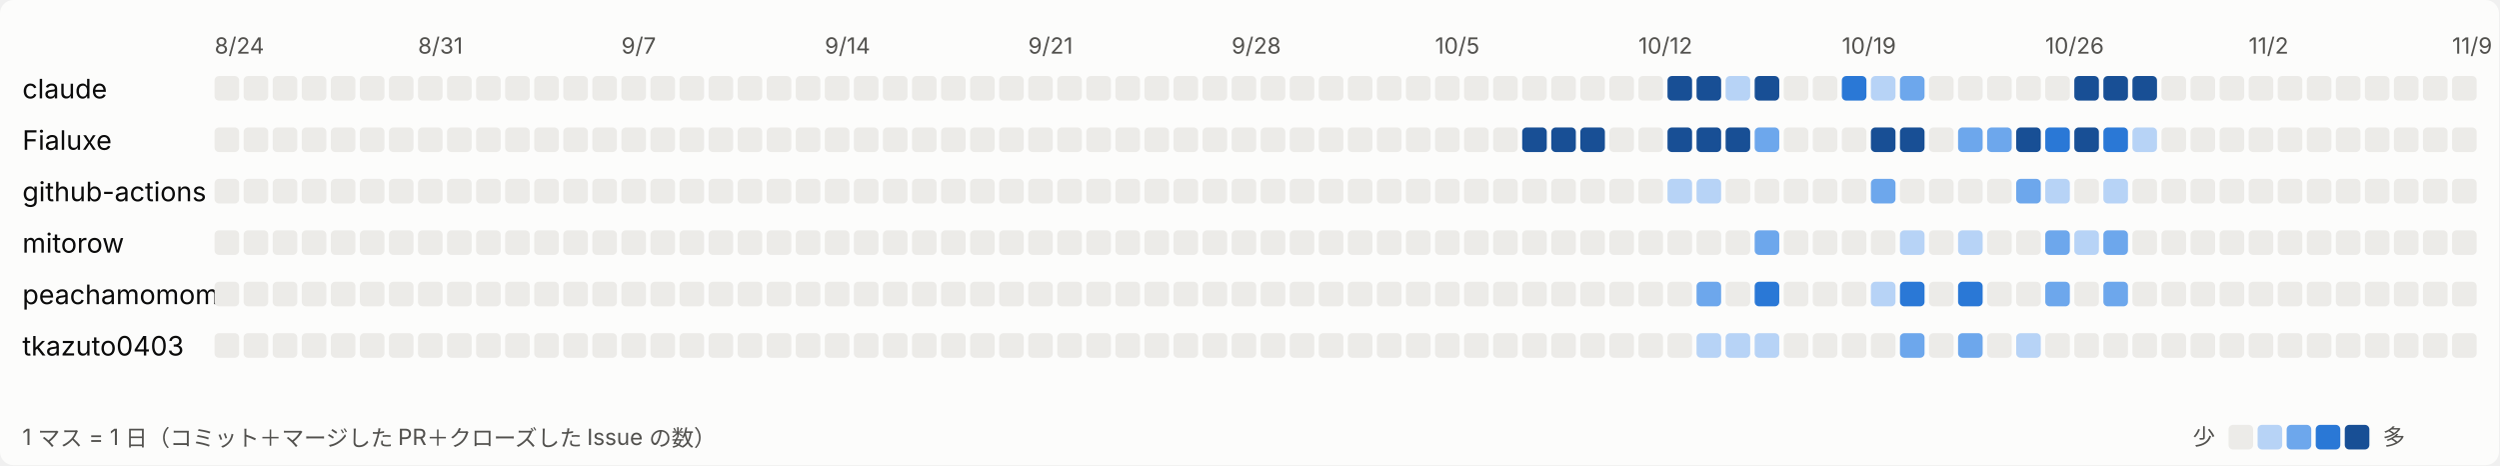
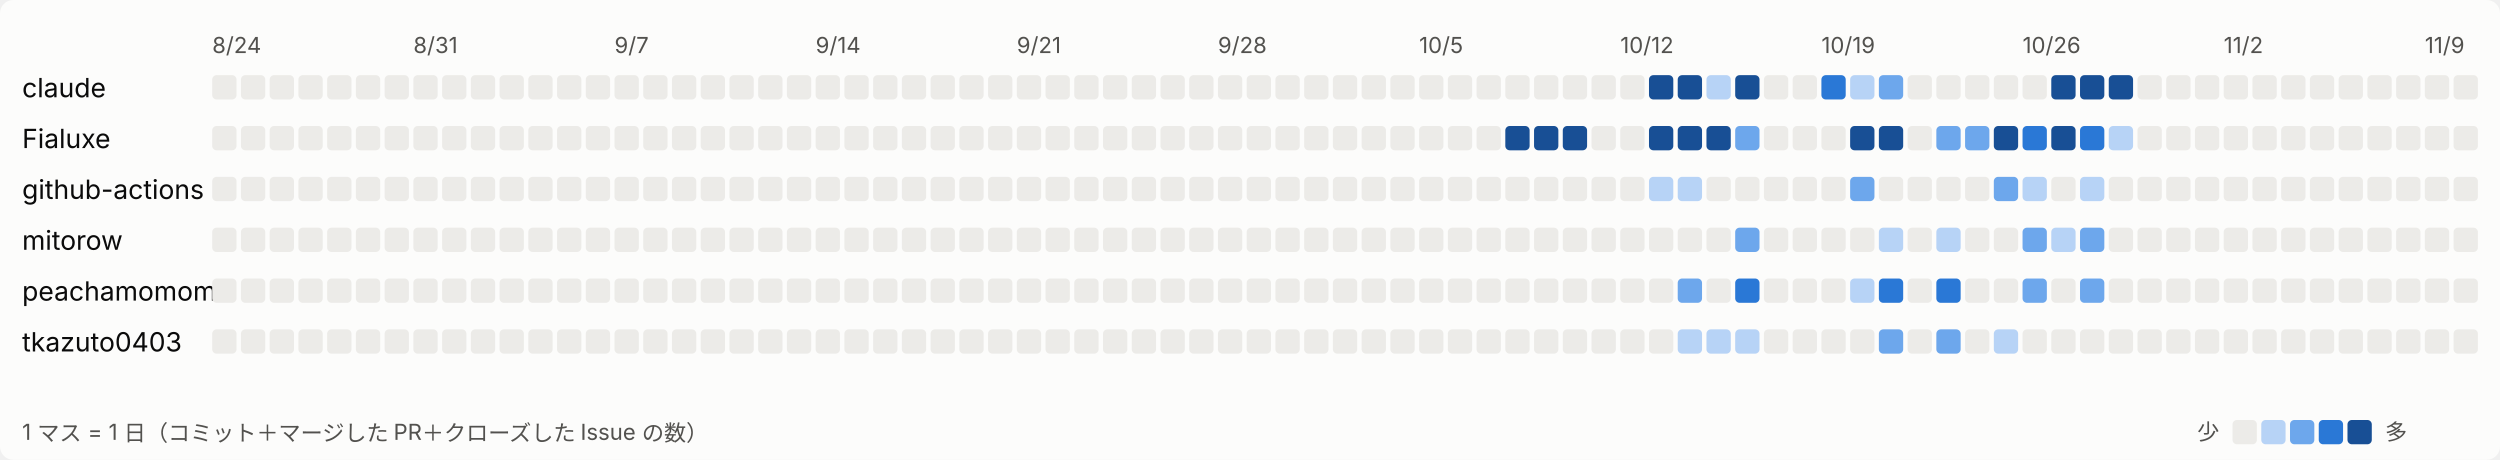
- <svg xmlns="http://www.w3.org/2000/svg" width="1118" height="208" viewBox="0 0 1118 208" role="img" aria-label="日ごとの活動">
+ <svg xmlns="http://www.w3.org/2000/svg" width="1131" height="208" viewBox="0 0 1131 208" role="img" aria-label="日ごとの活動">
  <style>
svg{font-family:system-ui,-apple-system,'Segoe UI','Hiragino Sans','Noto Sans JP',sans-serif}
.bg{fill:#fcfcfb}.t1{fill:#0b0b0b;font-size:12px}.t2{fill:#52514e;font-size:10px}.l0{fill:#ecebe8}.l1{fill:#b7d3f6}.l2{fill:#6da7ec}.l3{fill:#2a78d6}.l4{fill:#184f95}
@media (prefers-color-scheme: dark){.bg{fill:#1a1a19}.t1{fill:#ffffff}.t2{fill:#c3c2b7}.l0{fill:#2c2c2a}.l1{fill:#184f95}.l2{fill:#256abf}.l3{fill:#3987e5}.l4{fill:#86b6ef}}
</style>
-   <rect class="bg" width="1118" height="208" rx="6" />
+   <rect class="bg" width="1131" height="208" rx="6" />
  <text class="t2" x="96" y="24">8/24</text>
  <text class="t2" x="187" y="24">8/31</text>
  <text class="t2" x="278" y="24">9/7</text>
  <text class="t2" x="369" y="24">9/14</text>
  <text class="t2" x="460" y="24">9/21</text>
  <text class="t2" x="551" y="24">9/28</text>
  <text class="t2" x="642" y="24">10/5</text>
  <text class="t2" x="733" y="24">10/12</text>
  <text class="t2" x="824" y="24">10/19</text>
  <text class="t2" x="915" y="24">10/26</text>
  <text class="t2" x="1006" y="24">11/2</text>
  <text class="t2" x="1097" y="24">11/9</text>
  <text class="t1" x="10" y="44">claude</text>
  <rect class="l0" x="96" y="34" width="11" height="11" rx="2" />
  <rect class="l0" x="109" y="34" width="11" height="11" rx="2" />
  <rect class="l0" x="122" y="34" width="11" height="11" rx="2" />
  <rect class="l0" x="135" y="34" width="11" height="11" rx="2" />
  <rect class="l0" x="148" y="34" width="11" height="11" rx="2" />
  <rect class="l0" x="161" y="34" width="11" height="11" rx="2" />
  <rect class="l0" x="174" y="34" width="11" height="11" rx="2" />
  <rect class="l0" x="187" y="34" width="11" height="11" rx="2" />
  <rect class="l0" x="200" y="34" width="11" height="11" rx="2" />
  <rect class="l0" x="213" y="34" width="11" height="11" rx="2" />
  <rect class="l0" x="226" y="34" width="11" height="11" rx="2" />
  <rect class="l0" x="239" y="34" width="11" height="11" rx="2" />
  <rect class="l0" x="252" y="34" width="11" height="11" rx="2" />
  <rect class="l0" x="265" y="34" width="11" height="11" rx="2" />
  <rect class="l0" x="278" y="34" width="11" height="11" rx="2" />
  <rect class="l0" x="291" y="34" width="11" height="11" rx="2" />
  <rect class="l0" x="304" y="34" width="11" height="11" rx="2" />
  <rect class="l0" x="317" y="34" width="11" height="11" rx="2" />
  <rect class="l0" x="330" y="34" width="11" height="11" rx="2" />
  <rect class="l0" x="343" y="34" width="11" height="11" rx="2" />
  <rect class="l0" x="356" y="34" width="11" height="11" rx="2" />
  <rect class="l0" x="369" y="34" width="11" height="11" rx="2" />
  <rect class="l0" x="382" y="34" width="11" height="11" rx="2" />
  <rect class="l0" x="395" y="34" width="11" height="11" rx="2" />
  <rect class="l0" x="408" y="34" width="11" height="11" rx="2" />
  <rect class="l0" x="421" y="34" width="11" height="11" rx="2" />
  <rect class="l0" x="434" y="34" width="11" height="11" rx="2" />
  <rect class="l0" x="447" y="34" width="11" height="11" rx="2" />
  <rect class="l0" x="460" y="34" width="11" height="11" rx="2" />
  <rect class="l0" x="473" y="34" width="11" height="11" rx="2" />
  <rect class="l0" x="486" y="34" width="11" height="11" rx="2" />
  <rect class="l0" x="499" y="34" width="11" height="11" rx="2" />
  <rect class="l0" x="512" y="34" width="11" height="11" rx="2" />
  <rect class="l0" x="525" y="34" width="11" height="11" rx="2" />
  <rect class="l0" x="538" y="34" width="11" height="11" rx="2" />
  <rect class="l0" x="551" y="34" width="11" height="11" rx="2" />
  <rect class="l0" x="564" y="34" width="11" height="11" rx="2" />
  <rect class="l0" x="577" y="34" width="11" height="11" rx="2" />
  <rect class="l0" x="590" y="34" width="11" height="11" rx="2" />
  <rect class="l0" x="603" y="34" width="11" height="11" rx="2" />
  <rect class="l0" x="616" y="34" width="11" height="11" rx="2" />
  <rect class="l0" x="629" y="34" width="11" height="11" rx="2" />
  <rect class="l0" x="642" y="34" width="11" height="11" rx="2" />
  <rect class="l0" x="655" y="34" width="11" height="11" rx="2" />
  <rect class="l0" x="668" y="34" width="11" height="11" rx="2" />
  <rect class="l0" x="681" y="34" width="11" height="11" rx="2" />
  <rect class="l0" x="694" y="34" width="11" height="11" rx="2" />
  <rect class="l0" x="707" y="34" width="11" height="11" rx="2" />
  <rect class="l0" x="720" y="34" width="11" height="11" rx="2" />
  <rect class="l0" x="733" y="34" width="11" height="11" rx="2" />
  <rect class="l4" x="746" y="34" width="11" height="11" rx="2" />
  <rect class="l4" x="759" y="34" width="11" height="11" rx="2" />
  <rect class="l1" x="772" y="34" width="11" height="11" rx="2" />
  <rect class="l4" x="785" y="34" width="11" height="11" rx="2" />
  <rect class="l0" x="798" y="34" width="11" height="11" rx="2" />
  <rect class="l0" x="811" y="34" width="11" height="11" rx="2" />
  <rect class="l3" x="824" y="34" width="11" height="11" rx="2" />
  <rect class="l1" x="837" y="34" width="11" height="11" rx="2" />
  <rect class="l2" x="850" y="34" width="11" height="11" rx="2" />
  <rect class="l0" x="863" y="34" width="11" height="11" rx="2" />
  <rect class="l0" x="876" y="34" width="11" height="11" rx="2" />
  <rect class="l0" x="889" y="34" width="11" height="11" rx="2" />
  <rect class="l0" x="902" y="34" width="11" height="11" rx="2" />
  <rect class="l0" x="915" y="34" width="11" height="11" rx="2" />
  <rect class="l4" x="928" y="34" width="11" height="11" rx="2" />
  <rect class="l4" x="941" y="34" width="11" height="11" rx="2" />
  <rect class="l4" x="954" y="34" width="11" height="11" rx="2" />
  <rect class="l0" x="967" y="34" width="11" height="11" rx="2" />
  <rect class="l0" x="980" y="34" width="11" height="11" rx="2" />
  <rect class="l0" x="993" y="34" width="11" height="11" rx="2" />
  <rect class="l0" x="1006" y="34" width="11" height="11" rx="2" />
  <rect class="l0" x="1019" y="34" width="11" height="11" rx="2" />
  <rect class="l0" x="1032" y="34" width="11" height="11" rx="2" />
  <rect class="l0" x="1045" y="34" width="11" height="11" rx="2" />
  <rect class="l0" x="1058" y="34" width="11" height="11" rx="2" />
  <rect class="l0" x="1071" y="34" width="11" height="11" rx="2" />
  <rect class="l0" x="1084" y="34" width="11" height="11" rx="2" />
  <rect class="l0" x="1097" y="34" width="11" height="11" rx="2" />
+   <rect class="l0" x="1110" y="34" width="11" height="11" rx="2" />
  <text class="t1" x="10" y="67">Fialuxe</text>
  <rect class="l0" x="96" y="57" width="11" height="11" rx="2" />
  <rect class="l0" x="109" y="57" width="11" height="11" rx="2" />
  <rect class="l0" x="122" y="57" width="11" height="11" rx="2" />
  <rect class="l0" x="135" y="57" width="11" height="11" rx="2" />
  <rect class="l0" x="148" y="57" width="11" height="11" rx="2" />
  <rect class="l0" x="161" y="57" width="11" height="11" rx="2" />
  <rect class="l0" x="174" y="57" width="11" height="11" rx="2" />
  <rect class="l0" x="187" y="57" width="11" height="11" rx="2" />
  <rect class="l0" x="200" y="57" width="11" height="11" rx="2" />
  <rect class="l0" x="213" y="57" width="11" height="11" rx="2" />
  <rect class="l0" x="226" y="57" width="11" height="11" rx="2" />
  <rect class="l0" x="239" y="57" width="11" height="11" rx="2" />
  <rect class="l0" x="252" y="57" width="11" height="11" rx="2" />
  <rect class="l0" x="265" y="57" width="11" height="11" rx="2" />
  <rect class="l0" x="278" y="57" width="11" height="11" rx="2" />
  <rect class="l0" x="291" y="57" width="11" height="11" rx="2" />
  <rect class="l0" x="304" y="57" width="11" height="11" rx="2" />
  <rect class="l0" x="317" y="57" width="11" height="11" rx="2" />
  <rect class="l0" x="330" y="57" width="11" height="11" rx="2" />
  <rect class="l0" x="343" y="57" width="11" height="11" rx="2" />
  <rect class="l0" x="356" y="57" width="11" height="11" rx="2" />
  <rect class="l0" x="369" y="57" width="11" height="11" rx="2" />
  <rect class="l0" x="382" y="57" width="11" height="11" rx="2" />
  <rect class="l0" x="395" y="57" width="11" height="11" rx="2" />
  <rect class="l0" x="408" y="57" width="11" height="11" rx="2" />
  <rect class="l0" x="421" y="57" width="11" height="11" rx="2" />
  <rect class="l0" x="434" y="57" width="11" height="11" rx="2" />
  <rect class="l0" x="447" y="57" width="11" height="11" rx="2" />
  <rect class="l0" x="460" y="57" width="11" height="11" rx="2" />
  <rect class="l0" x="473" y="57" width="11" height="11" rx="2" />
  <rect class="l0" x="486" y="57" width="11" height="11" rx="2" />
  <rect class="l0" x="499" y="57" width="11" height="11" rx="2" />
  <rect class="l0" x="512" y="57" width="11" height="11" rx="2" />
  <rect class="l0" x="525" y="57" width="11" height="11" rx="2" />
  <rect class="l0" x="538" y="57" width="11" height="11" rx="2" />
  <rect class="l0" x="551" y="57" width="11" height="11" rx="2" />
  <rect class="l0" x="564" y="57" width="11" height="11" rx="2" />
  <rect class="l0" x="577" y="57" width="11" height="11" rx="2" />
  <rect class="l0" x="590" y="57" width="11" height="11" rx="2" />
  <rect class="l0" x="603" y="57" width="11" height="11" rx="2" />
  <rect class="l0" x="616" y="57" width="11" height="11" rx="2" />
  <rect class="l0" x="629" y="57" width="11" height="11" rx="2" />
  <rect class="l0" x="642" y="57" width="11" height="11" rx="2" />
  <rect class="l0" x="655" y="57" width="11" height="11" rx="2" />
  <rect class="l0" x="668" y="57" width="11" height="11" rx="2" />
  <rect class="l4" x="681" y="57" width="11" height="11" rx="2" />
  <rect class="l4" x="694" y="57" width="11" height="11" rx="2" />
  <rect class="l4" x="707" y="57" width="11" height="11" rx="2" />
  <rect class="l0" x="720" y="57" width="11" height="11" rx="2" />
  <rect class="l0" x="733" y="57" width="11" height="11" rx="2" />
  <rect class="l4" x="746" y="57" width="11" height="11" rx="2" />
  <rect class="l4" x="759" y="57" width="11" height="11" rx="2" />
  <rect class="l4" x="772" y="57" width="11" height="11" rx="2" />
  <rect class="l2" x="785" y="57" width="11" height="11" rx="2" />
  <rect class="l0" x="798" y="57" width="11" height="11" rx="2" />
  <rect class="l0" x="811" y="57" width="11" height="11" rx="2" />
  <rect class="l0" x="824" y="57" width="11" height="11" rx="2" />
  <rect class="l4" x="837" y="57" width="11" height="11" rx="2" />
  <rect class="l4" x="850" y="57" width="11" height="11" rx="2" />
  <rect class="l0" x="863" y="57" width="11" height="11" rx="2" />
  <rect class="l2" x="876" y="57" width="11" height="11" rx="2" />
  <rect class="l2" x="889" y="57" width="11" height="11" rx="2" />
  <rect class="l4" x="902" y="57" width="11" height="11" rx="2" />
  <rect class="l3" x="915" y="57" width="11" height="11" rx="2" />
  <rect class="l4" x="928" y="57" width="11" height="11" rx="2" />
  <rect class="l3" x="941" y="57" width="11" height="11" rx="2" />
  <rect class="l1" x="954" y="57" width="11" height="11" rx="2" />
  <rect class="l0" x="967" y="57" width="11" height="11" rx="2" />
  <rect class="l0" x="980" y="57" width="11" height="11" rx="2" />
  <rect class="l0" x="993" y="57" width="11" height="11" rx="2" />
  <rect class="l0" x="1006" y="57" width="11" height="11" rx="2" />
  <rect class="l0" x="1019" y="57" width="11" height="11" rx="2" />
  <rect class="l0" x="1032" y="57" width="11" height="11" rx="2" />
  <rect class="l0" x="1045" y="57" width="11" height="11" rx="2" />
  <rect class="l0" x="1058" y="57" width="11" height="11" rx="2" />
  <rect class="l0" x="1071" y="57" width="11" height="11" rx="2" />
  <rect class="l0" x="1084" y="57" width="11" height="11" rx="2" />
  <rect class="l0" x="1097" y="57" width="11" height="11" rx="2" />
+   <rect class="l0" x="1110" y="57" width="11" height="11" rx="2" />
  <text class="t1" x="10" y="90">github-actions</text>
  <rect class="l0" x="96" y="80" width="11" height="11" rx="2" />
  <rect class="l0" x="109" y="80" width="11" height="11" rx="2" />
  <rect class="l0" x="122" y="80" width="11" height="11" rx="2" />
  <rect class="l0" x="135" y="80" width="11" height="11" rx="2" />
  <rect class="l0" x="148" y="80" width="11" height="11" rx="2" />
  <rect class="l0" x="161" y="80" width="11" height="11" rx="2" />
  <rect class="l0" x="174" y="80" width="11" height="11" rx="2" />
  <rect class="l0" x="187" y="80" width="11" height="11" rx="2" />
  <rect class="l0" x="200" y="80" width="11" height="11" rx="2" />
  <rect class="l0" x="213" y="80" width="11" height="11" rx="2" />
  <rect class="l0" x="226" y="80" width="11" height="11" rx="2" />
  <rect class="l0" x="239" y="80" width="11" height="11" rx="2" />
  <rect class="l0" x="252" y="80" width="11" height="11" rx="2" />
  <rect class="l0" x="265" y="80" width="11" height="11" rx="2" />
  <rect class="l0" x="278" y="80" width="11" height="11" rx="2" />
  <rect class="l0" x="291" y="80" width="11" height="11" rx="2" />
  <rect class="l0" x="304" y="80" width="11" height="11" rx="2" />
  <rect class="l0" x="317" y="80" width="11" height="11" rx="2" />
  <rect class="l0" x="330" y="80" width="11" height="11" rx="2" />
  <rect class="l0" x="343" y="80" width="11" height="11" rx="2" />
  <rect class="l0" x="356" y="80" width="11" height="11" rx="2" />
  <rect class="l0" x="369" y="80" width="11" height="11" rx="2" />
  <rect class="l0" x="382" y="80" width="11" height="11" rx="2" />
  <rect class="l0" x="395" y="80" width="11" height="11" rx="2" />
  <rect class="l0" x="408" y="80" width="11" height="11" rx="2" />
  <rect class="l0" x="421" y="80" width="11" height="11" rx="2" />
  <rect class="l0" x="434" y="80" width="11" height="11" rx="2" />
  <rect class="l0" x="447" y="80" width="11" height="11" rx="2" />
  <rect class="l0" x="460" y="80" width="11" height="11" rx="2" />
  <rect class="l0" x="473" y="80" width="11" height="11" rx="2" />
  <rect class="l0" x="486" y="80" width="11" height="11" rx="2" />
  <rect class="l0" x="499" y="80" width="11" height="11" rx="2" />
  <rect class="l0" x="512" y="80" width="11" height="11" rx="2" />
  <rect class="l0" x="525" y="80" width="11" height="11" rx="2" />
  <rect class="l0" x="538" y="80" width="11" height="11" rx="2" />
  <rect class="l0" x="551" y="80" width="11" height="11" rx="2" />
  <rect class="l0" x="564" y="80" width="11" height="11" rx="2" />
  <rect class="l0" x="577" y="80" width="11" height="11" rx="2" />
  <rect class="l0" x="590" y="80" width="11" height="11" rx="2" />
  <rect class="l0" x="603" y="80" width="11" height="11" rx="2" />
  <rect class="l0" x="616" y="80" width="11" height="11" rx="2" />
  <rect class="l0" x="629" y="80" width="11" height="11" rx="2" />
  <rect class="l0" x="642" y="80" width="11" height="11" rx="2" />
  <rect class="l0" x="655" y="80" width="11" height="11" rx="2" />
  <rect class="l0" x="668" y="80" width="11" height="11" rx="2" />
  <rect class="l0" x="681" y="80" width="11" height="11" rx="2" />
  <rect class="l0" x="694" y="80" width="11" height="11" rx="2" />
  <rect class="l0" x="707" y="80" width="11" height="11" rx="2" />
  <rect class="l0" x="720" y="80" width="11" height="11" rx="2" />
  <rect class="l0" x="733" y="80" width="11" height="11" rx="2" />
  <rect class="l1" x="746" y="80" width="11" height="11" rx="2" />
  <rect class="l1" x="759" y="80" width="11" height="11" rx="2" />
  <rect class="l0" x="772" y="80" width="11" height="11" rx="2" />
  <rect class="l0" x="785" y="80" width="11" height="11" rx="2" />
  <rect class="l0" x="798" y="80" width="11" height="11" rx="2" />
  <rect class="l0" x="811" y="80" width="11" height="11" rx="2" />
  <rect class="l0" x="824" y="80" width="11" height="11" rx="2" />
  <rect class="l2" x="837" y="80" width="11" height="11" rx="2" />
  <rect class="l0" x="850" y="80" width="11" height="11" rx="2" />
  <rect class="l0" x="863" y="80" width="11" height="11" rx="2" />
  <rect class="l0" x="876" y="80" width="11" height="11" rx="2" />
  <rect class="l0" x="889" y="80" width="11" height="11" rx="2" />
  <rect class="l2" x="902" y="80" width="11" height="11" rx="2" />
  <rect class="l1" x="915" y="80" width="11" height="11" rx="2" />
  <rect class="l0" x="928" y="80" width="11" height="11" rx="2" />
  <rect class="l1" x="941" y="80" width="11" height="11" rx="2" />
  <rect class="l0" x="954" y="80" width="11" height="11" rx="2" />
  <rect class="l0" x="967" y="80" width="11" height="11" rx="2" />
  <rect class="l0" x="980" y="80" width="11" height="11" rx="2" />
  <rect class="l0" x="993" y="80" width="11" height="11" rx="2" />
  <rect class="l0" x="1006" y="80" width="11" height="11" rx="2" />
  <rect class="l0" x="1019" y="80" width="11" height="11" rx="2" />
  <rect class="l0" x="1032" y="80" width="11" height="11" rx="2" />
  <rect class="l0" x="1045" y="80" width="11" height="11" rx="2" />
  <rect class="l0" x="1058" y="80" width="11" height="11" rx="2" />
  <rect class="l0" x="1071" y="80" width="11" height="11" rx="2" />
  <rect class="l0" x="1084" y="80" width="11" height="11" rx="2" />
  <rect class="l0" x="1097" y="80" width="11" height="11" rx="2" />
+   <rect class="l0" x="1110" y="80" width="11" height="11" rx="2" />
  <text class="t1" x="10" y="113">mitorow</text>
  <rect class="l0" x="96" y="103" width="11" height="11" rx="2" />
  <rect class="l0" x="109" y="103" width="11" height="11" rx="2" />
  <rect class="l0" x="122" y="103" width="11" height="11" rx="2" />
  <rect class="l0" x="135" y="103" width="11" height="11" rx="2" />
  <rect class="l0" x="148" y="103" width="11" height="11" rx="2" />
  <rect class="l0" x="161" y="103" width="11" height="11" rx="2" />
  <rect class="l0" x="174" y="103" width="11" height="11" rx="2" />
  <rect class="l0" x="187" y="103" width="11" height="11" rx="2" />
  <rect class="l0" x="200" y="103" width="11" height="11" rx="2" />
  <rect class="l0" x="213" y="103" width="11" height="11" rx="2" />
  <rect class="l0" x="226" y="103" width="11" height="11" rx="2" />
  <rect class="l0" x="239" y="103" width="11" height="11" rx="2" />
  <rect class="l0" x="252" y="103" width="11" height="11" rx="2" />
  <rect class="l0" x="265" y="103" width="11" height="11" rx="2" />
  <rect class="l0" x="278" y="103" width="11" height="11" rx="2" />
  <rect class="l0" x="291" y="103" width="11" height="11" rx="2" />
  <rect class="l0" x="304" y="103" width="11" height="11" rx="2" />
  <rect class="l0" x="317" y="103" width="11" height="11" rx="2" />
  <rect class="l0" x="330" y="103" width="11" height="11" rx="2" />
  <rect class="l0" x="343" y="103" width="11" height="11" rx="2" />
  <rect class="l0" x="356" y="103" width="11" height="11" rx="2" />
  <rect class="l0" x="369" y="103" width="11" height="11" rx="2" />
  <rect class="l0" x="382" y="103" width="11" height="11" rx="2" />
  <rect class="l0" x="395" y="103" width="11" height="11" rx="2" />
  <rect class="l0" x="408" y="103" width="11" height="11" rx="2" />
  <rect class="l0" x="421" y="103" width="11" height="11" rx="2" />
  <rect class="l0" x="434" y="103" width="11" height="11" rx="2" />
  <rect class="l0" x="447" y="103" width="11" height="11" rx="2" />
  <rect class="l0" x="460" y="103" width="11" height="11" rx="2" />
  <rect class="l0" x="473" y="103" width="11" height="11" rx="2" />
  <rect class="l0" x="486" y="103" width="11" height="11" rx="2" />
  <rect class="l0" x="499" y="103" width="11" height="11" rx="2" />
  <rect class="l0" x="512" y="103" width="11" height="11" rx="2" />
  <rect class="l0" x="525" y="103" width="11" height="11" rx="2" />
  <rect class="l0" x="538" y="103" width="11" height="11" rx="2" />
  <rect class="l0" x="551" y="103" width="11" height="11" rx="2" />
  <rect class="l0" x="564" y="103" width="11" height="11" rx="2" />
  <rect class="l0" x="577" y="103" width="11" height="11" rx="2" />
  <rect class="l0" x="590" y="103" width="11" height="11" rx="2" />
  <rect class="l0" x="603" y="103" width="11" height="11" rx="2" />
  <rect class="l0" x="616" y="103" width="11" height="11" rx="2" />
  <rect class="l0" x="629" y="103" width="11" height="11" rx="2" />
  <rect class="l0" x="642" y="103" width="11" height="11" rx="2" />
  <rect class="l0" x="655" y="103" width="11" height="11" rx="2" />
  <rect class="l0" x="668" y="103" width="11" height="11" rx="2" />
  <rect class="l0" x="681" y="103" width="11" height="11" rx="2" />
  <rect class="l0" x="694" y="103" width="11" height="11" rx="2" />
  <rect class="l0" x="707" y="103" width="11" height="11" rx="2" />
  <rect class="l0" x="720" y="103" width="11" height="11" rx="2" />
  <rect class="l0" x="733" y="103" width="11" height="11" rx="2" />
  <rect class="l0" x="746" y="103" width="11" height="11" rx="2" />
  <rect class="l0" x="759" y="103" width="11" height="11" rx="2" />
  <rect class="l0" x="772" y="103" width="11" height="11" rx="2" />
  <rect class="l2" x="785" y="103" width="11" height="11" rx="2" />
  <rect class="l0" x="798" y="103" width="11" height="11" rx="2" />
  <rect class="l0" x="811" y="103" width="11" height="11" rx="2" />
  <rect class="l0" x="824" y="103" width="11" height="11" rx="2" />
  <rect class="l0" x="837" y="103" width="11" height="11" rx="2" />
  <rect class="l1" x="850" y="103" width="11" height="11" rx="2" />
  <rect class="l0" x="863" y="103" width="11" height="11" rx="2" />
  <rect class="l1" x="876" y="103" width="11" height="11" rx="2" />
  <rect class="l0" x="889" y="103" width="11" height="11" rx="2" />
  <rect class="l0" x="902" y="103" width="11" height="11" rx="2" />
  <rect class="l2" x="915" y="103" width="11" height="11" rx="2" />
  <rect class="l1" x="928" y="103" width="11" height="11" rx="2" />
  <rect class="l2" x="941" y="103" width="11" height="11" rx="2" />
  <rect class="l0" x="954" y="103" width="11" height="11" rx="2" />
  <rect class="l0" x="967" y="103" width="11" height="11" rx="2" />
  <rect class="l0" x="980" y="103" width="11" height="11" rx="2" />
  <rect class="l0" x="993" y="103" width="11" height="11" rx="2" />
  <rect class="l0" x="1006" y="103" width="11" height="11" rx="2" />
  <rect class="l0" x="1019" y="103" width="11" height="11" rx="2" />
  <rect class="l0" x="1032" y="103" width="11" height="11" rx="2" />
  <rect class="l0" x="1045" y="103" width="11" height="11" rx="2" />
  <rect class="l0" x="1058" y="103" width="11" height="11" rx="2" />
  <rect class="l0" x="1071" y="103" width="11" height="11" rx="2" />
  <rect class="l0" x="1084" y="103" width="11" height="11" rx="2" />
  <rect class="l0" x="1097" y="103" width="11" height="11" rx="2" />
+   <rect class="l0" x="1110" y="103" width="11" height="11" rx="2" />
  <text class="t1" x="10" y="136">peachamomomo</text>
  <rect class="l0" x="96" y="126" width="11" height="11" rx="2" />
  <rect class="l0" x="109" y="126" width="11" height="11" rx="2" />
  <rect class="l0" x="122" y="126" width="11" height="11" rx="2" />
  <rect class="l0" x="135" y="126" width="11" height="11" rx="2" />
  <rect class="l0" x="148" y="126" width="11" height="11" rx="2" />
  <rect class="l0" x="161" y="126" width="11" height="11" rx="2" />
  <rect class="l0" x="174" y="126" width="11" height="11" rx="2" />
  <rect class="l0" x="187" y="126" width="11" height="11" rx="2" />
  <rect class="l0" x="200" y="126" width="11" height="11" rx="2" />
  <rect class="l0" x="213" y="126" width="11" height="11" rx="2" />
  <rect class="l0" x="226" y="126" width="11" height="11" rx="2" />
  <rect class="l0" x="239" y="126" width="11" height="11" rx="2" />
  <rect class="l0" x="252" y="126" width="11" height="11" rx="2" />
  <rect class="l0" x="265" y="126" width="11" height="11" rx="2" />
  <rect class="l0" x="278" y="126" width="11" height="11" rx="2" />
  <rect class="l0" x="291" y="126" width="11" height="11" rx="2" />
  <rect class="l0" x="304" y="126" width="11" height="11" rx="2" />
  <rect class="l0" x="317" y="126" width="11" height="11" rx="2" />
  <rect class="l0" x="330" y="126" width="11" height="11" rx="2" />
  <rect class="l0" x="343" y="126" width="11" height="11" rx="2" />
  <rect class="l0" x="356" y="126" width="11" height="11" rx="2" />
  <rect class="l0" x="369" y="126" width="11" height="11" rx="2" />
  <rect class="l0" x="382" y="126" width="11" height="11" rx="2" />
  <rect class="l0" x="395" y="126" width="11" height="11" rx="2" />
  <rect class="l0" x="408" y="126" width="11" height="11" rx="2" />
  <rect class="l0" x="421" y="126" width="11" height="11" rx="2" />
  <rect class="l0" x="434" y="126" width="11" height="11" rx="2" />
  <rect class="l0" x="447" y="126" width="11" height="11" rx="2" />
  <rect class="l0" x="460" y="126" width="11" height="11" rx="2" />
  <rect class="l0" x="473" y="126" width="11" height="11" rx="2" />
  <rect class="l0" x="486" y="126" width="11" height="11" rx="2" />
  <rect class="l0" x="499" y="126" width="11" height="11" rx="2" />
  <rect class="l0" x="512" y="126" width="11" height="11" rx="2" />
  <rect class="l0" x="525" y="126" width="11" height="11" rx="2" />
  <rect class="l0" x="538" y="126" width="11" height="11" rx="2" />
  <rect class="l0" x="551" y="126" width="11" height="11" rx="2" />
  <rect class="l0" x="564" y="126" width="11" height="11" rx="2" />
  <rect class="l0" x="577" y="126" width="11" height="11" rx="2" />
  <rect class="l0" x="590" y="126" width="11" height="11" rx="2" />
  <rect class="l0" x="603" y="126" width="11" height="11" rx="2" />
  <rect class="l0" x="616" y="126" width="11" height="11" rx="2" />
  <rect class="l0" x="629" y="126" width="11" height="11" rx="2" />
  <rect class="l0" x="642" y="126" width="11" height="11" rx="2" />
  <rect class="l0" x="655" y="126" width="11" height="11" rx="2" />
  <rect class="l0" x="668" y="126" width="11" height="11" rx="2" />
  <rect class="l0" x="681" y="126" width="11" height="11" rx="2" />
  <rect class="l0" x="694" y="126" width="11" height="11" rx="2" />
  <rect class="l0" x="707" y="126" width="11" height="11" rx="2" />
  <rect class="l0" x="720" y="126" width="11" height="11" rx="2" />
  <rect class="l0" x="733" y="126" width="11" height="11" rx="2" />
  <rect class="l0" x="746" y="126" width="11" height="11" rx="2" />
  <rect class="l2" x="759" y="126" width="11" height="11" rx="2" />
  <rect class="l0" x="772" y="126" width="11" height="11" rx="2" />
  <rect class="l3" x="785" y="126" width="11" height="11" rx="2" />
  <rect class="l0" x="798" y="126" width="11" height="11" rx="2" />
  <rect class="l0" x="811" y="126" width="11" height="11" rx="2" />
  <rect class="l0" x="824" y="126" width="11" height="11" rx="2" />
  <rect class="l1" x="837" y="126" width="11" height="11" rx="2" />
  <rect class="l3" x="850" y="126" width="11" height="11" rx="2" />
  <rect class="l0" x="863" y="126" width="11" height="11" rx="2" />
  <rect class="l3" x="876" y="126" width="11" height="11" rx="2" />
  <rect class="l0" x="889" y="126" width="11" height="11" rx="2" />
  <rect class="l0" x="902" y="126" width="11" height="11" rx="2" />
  <rect class="l2" x="915" y="126" width="11" height="11" rx="2" />
  <rect class="l0" x="928" y="126" width="11" height="11" rx="2" />
  <rect class="l2" x="941" y="126" width="11" height="11" rx="2" />
  <rect class="l0" x="954" y="126" width="11" height="11" rx="2" />
  <rect class="l0" x="967" y="126" width="11" height="11" rx="2" />
  <rect class="l0" x="980" y="126" width="11" height="11" rx="2" />
  <rect class="l0" x="993" y="126" width="11" height="11" rx="2" />
  <rect class="l0" x="1006" y="126" width="11" height="11" rx="2" />
  <rect class="l0" x="1019" y="126" width="11" height="11" rx="2" />
  <rect class="l0" x="1032" y="126" width="11" height="11" rx="2" />
  <rect class="l0" x="1045" y="126" width="11" height="11" rx="2" />
  <rect class="l0" x="1058" y="126" width="11" height="11" rx="2" />
  <rect class="l0" x="1071" y="126" width="11" height="11" rx="2" />
  <rect class="l0" x="1084" y="126" width="11" height="11" rx="2" />
  <rect class="l0" x="1097" y="126" width="11" height="11" rx="2" />
+   <rect class="l0" x="1110" y="126" width="11" height="11" rx="2" />
  <text class="t1" x="10" y="159">tkazuto0403</text>
  <rect class="l0" x="96" y="149" width="11" height="11" rx="2" />
  <rect class="l0" x="109" y="149" width="11" height="11" rx="2" />
  <rect class="l0" x="122" y="149" width="11" height="11" rx="2" />
  <rect class="l0" x="135" y="149" width="11" height="11" rx="2" />
  <rect class="l0" x="148" y="149" width="11" height="11" rx="2" />
  <rect class="l0" x="161" y="149" width="11" height="11" rx="2" />
  <rect class="l0" x="174" y="149" width="11" height="11" rx="2" />
  <rect class="l0" x="187" y="149" width="11" height="11" rx="2" />
  <rect class="l0" x="200" y="149" width="11" height="11" rx="2" />
  <rect class="l0" x="213" y="149" width="11" height="11" rx="2" />
  <rect class="l0" x="226" y="149" width="11" height="11" rx="2" />
  <rect class="l0" x="239" y="149" width="11" height="11" rx="2" />
  <rect class="l0" x="252" y="149" width="11" height="11" rx="2" />
  <rect class="l0" x="265" y="149" width="11" height="11" rx="2" />
  <rect class="l0" x="278" y="149" width="11" height="11" rx="2" />
  <rect class="l0" x="291" y="149" width="11" height="11" rx="2" />
  <rect class="l0" x="304" y="149" width="11" height="11" rx="2" />
  <rect class="l0" x="317" y="149" width="11" height="11" rx="2" />
  <rect class="l0" x="330" y="149" width="11" height="11" rx="2" />
  <rect class="l0" x="343" y="149" width="11" height="11" rx="2" />
  <rect class="l0" x="356" y="149" width="11" height="11" rx="2" />
  <rect class="l0" x="369" y="149" width="11" height="11" rx="2" />
  <rect class="l0" x="382" y="149" width="11" height="11" rx="2" />
  <rect class="l0" x="395" y="149" width="11" height="11" rx="2" />
  <rect class="l0" x="408" y="149" width="11" height="11" rx="2" />
  <rect class="l0" x="421" y="149" width="11" height="11" rx="2" />
  <rect class="l0" x="434" y="149" width="11" height="11" rx="2" />
  <rect class="l0" x="447" y="149" width="11" height="11" rx="2" />
  <rect class="l0" x="460" y="149" width="11" height="11" rx="2" />
  <rect class="l0" x="473" y="149" width="11" height="11" rx="2" />
  <rect class="l0" x="486" y="149" width="11" height="11" rx="2" />
  <rect class="l0" x="499" y="149" width="11" height="11" rx="2" />
  <rect class="l0" x="512" y="149" width="11" height="11" rx="2" />
  <rect class="l0" x="525" y="149" width="11" height="11" rx="2" />
  <rect class="l0" x="538" y="149" width="11" height="11" rx="2" />
  <rect class="l0" x="551" y="149" width="11" height="11" rx="2" />
  <rect class="l0" x="564" y="149" width="11" height="11" rx="2" />
  <rect class="l0" x="577" y="149" width="11" height="11" rx="2" />
  <rect class="l0" x="590" y="149" width="11" height="11" rx="2" />
  <rect class="l0" x="603" y="149" width="11" height="11" rx="2" />
  <rect class="l0" x="616" y="149" width="11" height="11" rx="2" />
  <rect class="l0" x="629" y="149" width="11" height="11" rx="2" />
  <rect class="l0" x="642" y="149" width="11" height="11" rx="2" />
  <rect class="l0" x="655" y="149" width="11" height="11" rx="2" />
  <rect class="l0" x="668" y="149" width="11" height="11" rx="2" />
  <rect class="l0" x="681" y="149" width="11" height="11" rx="2" />
  <rect class="l0" x="694" y="149" width="11" height="11" rx="2" />
  <rect class="l0" x="707" y="149" width="11" height="11" rx="2" />
  <rect class="l0" x="720" y="149" width="11" height="11" rx="2" />
  <rect class="l0" x="733" y="149" width="11" height="11" rx="2" />
  <rect class="l0" x="746" y="149" width="11" height="11" rx="2" />
  <rect class="l1" x="759" y="149" width="11" height="11" rx="2" />
  <rect class="l1" x="772" y="149" width="11" height="11" rx="2" />
  <rect class="l1" x="785" y="149" width="11" height="11" rx="2" />
  <rect class="l0" x="798" y="149" width="11" height="11" rx="2" />
  <rect class="l0" x="811" y="149" width="11" height="11" rx="2" />
  <rect class="l0" x="824" y="149" width="11" height="11" rx="2" />
  <rect class="l0" x="837" y="149" width="11" height="11" rx="2" />
  <rect class="l2" x="850" y="149" width="11" height="11" rx="2" />
  <rect class="l0" x="863" y="149" width="11" height="11" rx="2" />
  <rect class="l2" x="876" y="149" width="11" height="11" rx="2" />
  <rect class="l0" x="889" y="149" width="11" height="11" rx="2" />
  <rect class="l1" x="902" y="149" width="11" height="11" rx="2" />
  <rect class="l0" x="915" y="149" width="11" height="11" rx="2" />
  <rect class="l0" x="928" y="149" width="11" height="11" rx="2" />
  <rect class="l0" x="941" y="149" width="11" height="11" rx="2" />
  <rect class="l0" x="954" y="149" width="11" height="11" rx="2" />
  <rect class="l0" x="967" y="149" width="11" height="11" rx="2" />
  <rect class="l0" x="980" y="149" width="11" height="11" rx="2" />
  <rect class="l0" x="993" y="149" width="11" height="11" rx="2" />
  <rect class="l0" x="1006" y="149" width="11" height="11" rx="2" />
  <rect class="l0" x="1019" y="149" width="11" height="11" rx="2" />
  <rect class="l0" x="1032" y="149" width="11" height="11" rx="2" />
  <rect class="l0" x="1045" y="149" width="11" height="11" rx="2" />
  <rect class="l0" x="1058" y="149" width="11" height="11" rx="2" />
  <rect class="l0" x="1071" y="149" width="11" height="11" rx="2" />
  <rect class="l0" x="1084" y="149" width="11" height="11" rx="2" />
  <rect class="l0" x="1097" y="149" width="11" height="11" rx="2" />
+   <rect class="l0" x="1110" y="149" width="11" height="11" rx="2" />
  <text class="t2" x="10" y="199">1 マス = 1 日（コミット＋マージした PR＋クローズした Issue の数）</text>
-   <text class="t2" x="981" y="199">少</text>
-   <rect class="l0" x="997" y="190" width="11" height="11" rx="2" />
-   <rect class="l1" x="1010" y="190" width="11" height="11" rx="2" />
-   <rect class="l2" x="1023" y="190" width="11" height="11" rx="2" />
-   <rect class="l3" x="1036" y="190" width="11" height="11" rx="2" />
-   <rect class="l4" x="1049" y="190" width="11" height="11" rx="2" />
-   <text class="t2" x="1066" y="199">多</text>
+   <text class="t2" x="994" y="199">少</text>
+   <rect class="l0" x="1010" y="190" width="11" height="11" rx="2" />
+   <rect class="l1" x="1023" y="190" width="11" height="11" rx="2" />
+   <rect class="l2" x="1036" y="190" width="11" height="11" rx="2" />
+   <rect class="l3" x="1049" y="190" width="11" height="11" rx="2" />
+   <rect class="l4" x="1062" y="190" width="11" height="11" rx="2" />
+   <text class="t2" x="1079" y="199">多</text>
</svg>
